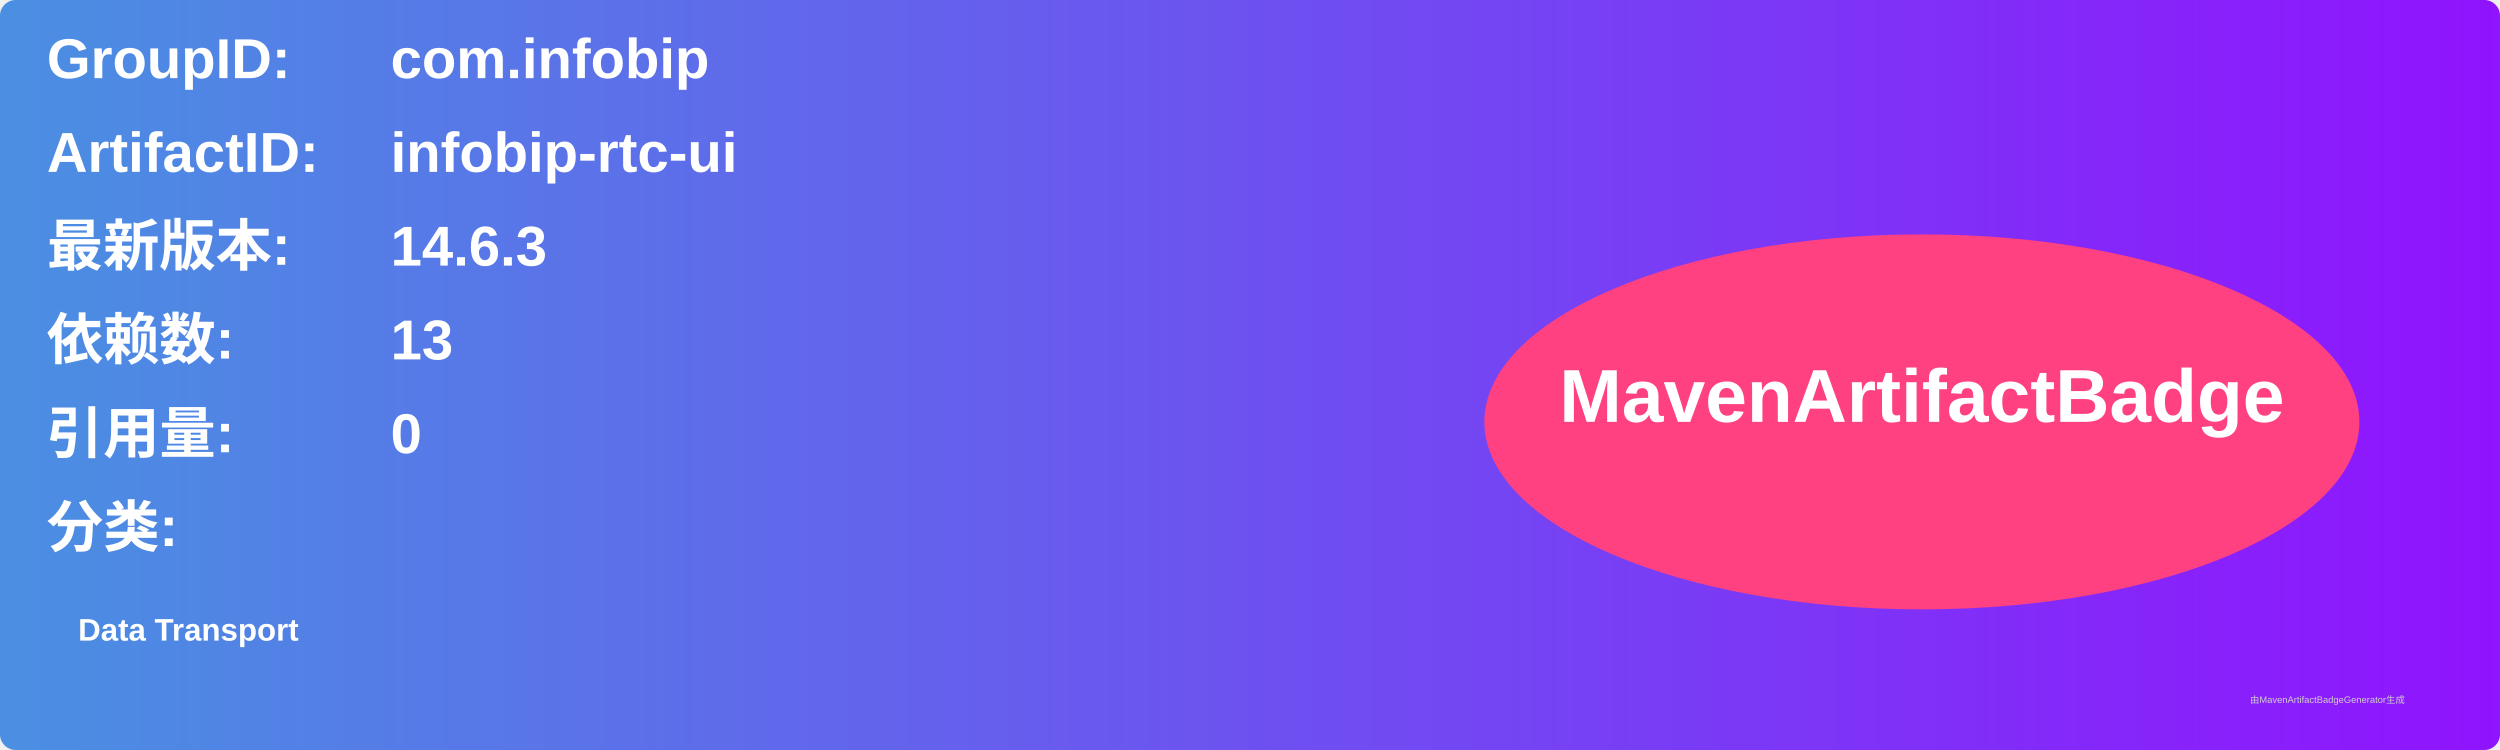
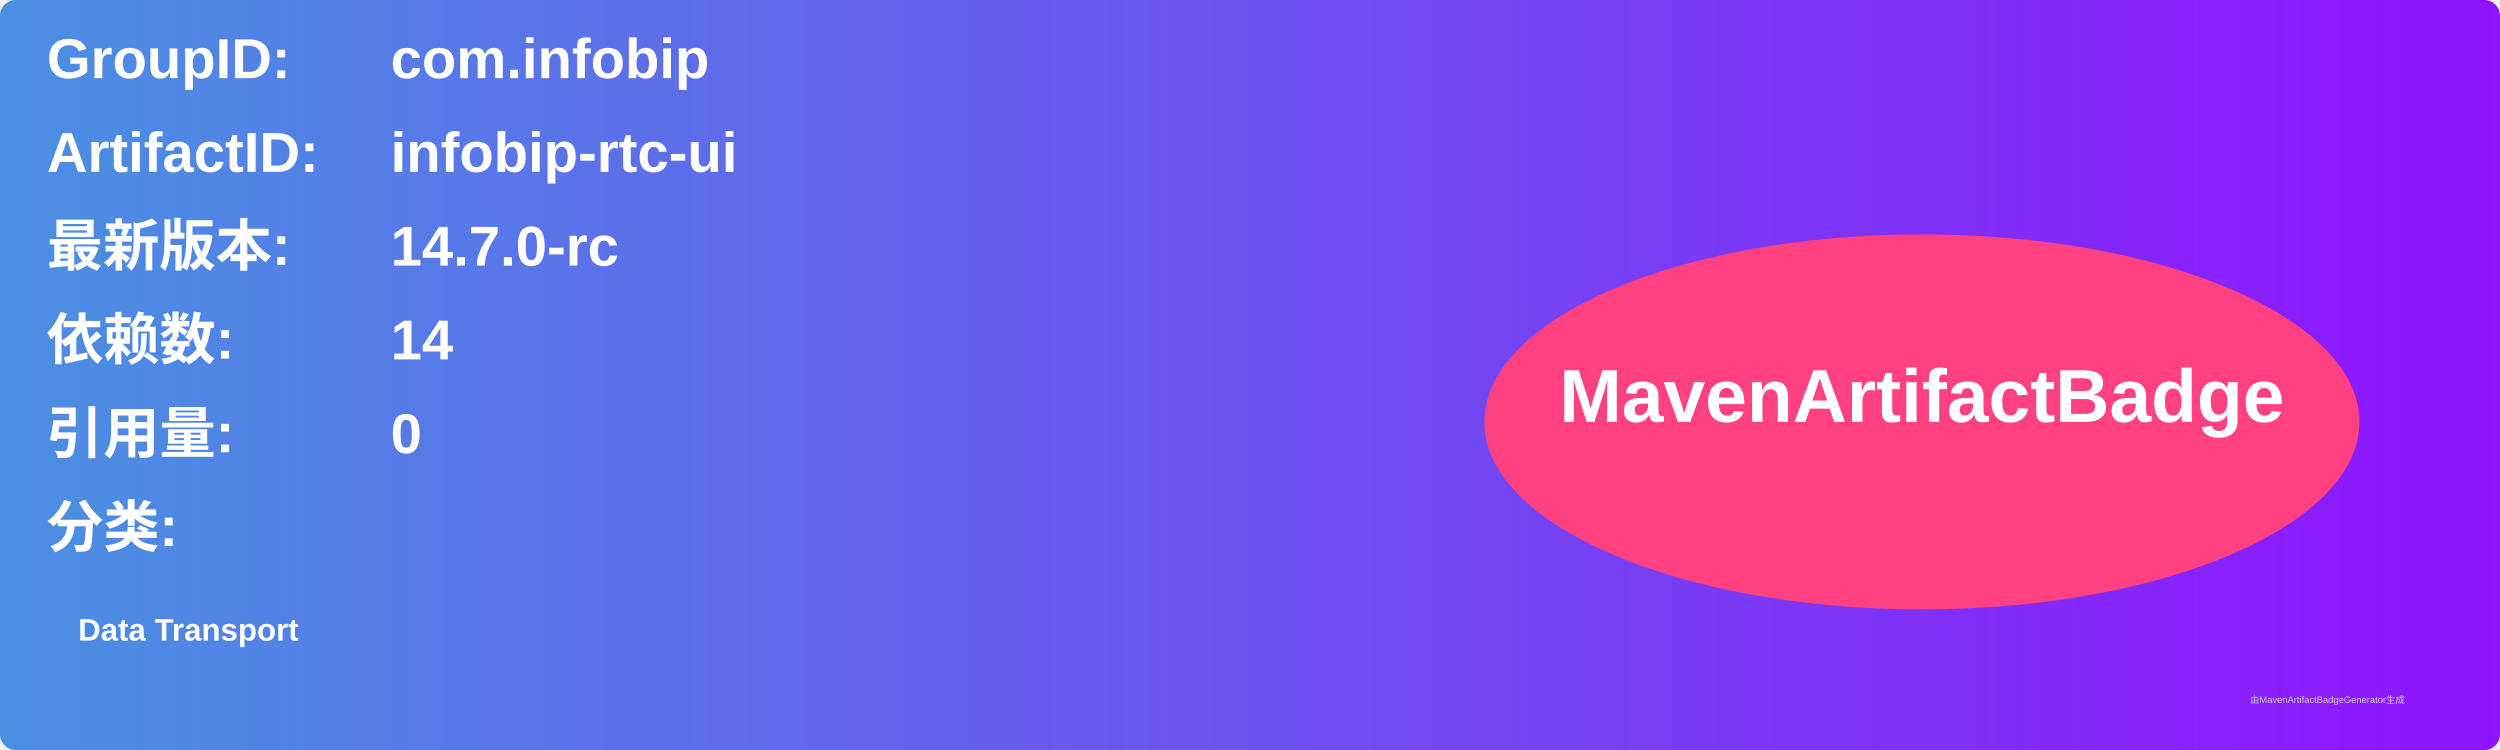
<svg xmlns="http://www.w3.org/2000/svg" width="800" height="240" viewBox="0 0 800 240">
  <linearGradient id="grad" x1="0%" y1="0%" x2="100%" y2="0%">
    <stop offset="0%" stop-color="#4a90e2" />
    <stop offset="100%" stop-color="#9013fe" />
  </linearGradient>
  <rect width="100%" height="100%" rx="5" ry="5" fill="url(#grad)" />
  <g transform="translate(15, 15)">
    <text x="0" y="10" font-family="Arial" font-size="18" fill="white" font-weight="bold" width="260">GroupID:</text>
    <text x="110" y="10" font-family="Arial" font-size="18" fill="white" font-weight="bold" width="460">com.infobip</text>
    <text x="0" y="40" font-family="Arial" font-size="18" fill="white" font-weight="bold" width="260">ArtifactID:</text>
    <text x="110" y="40" font-family="Arial" font-size="18" fill="white" font-weight="bold" width="460">infobip-rtc-ui</text>
    <text x="0" y="70" font-family="Arial" font-size="18" fill="white" font-weight="bold">最新版本:</text>
    <text x="110" y="70" font-family="Arial" font-size="18" fill="white" font-weight="bold">
-       <tspan font-weight="bold">14.6.3</tspan>
+       <tspan font-weight="bold">14.7.0-rc</tspan>
    </text>
    <text x="0" y="100" font-family="Arial" font-size="18" fill="white" font-weight="bold">依赖数: </text>
    <text x="110" y="100" font-family="Arial" font-size="18" fill="white">
-       <tspan font-weight="bold">13</tspan>
+       <tspan font-weight="bold">14</tspan>
    </text>
    <text x="0" y="130" font-family="Arial" font-size="18" fill="white" font-weight="bold">引用量: </text>
    <text x="110" y="130" font-family="Arial" font-size="18" fill="white">
      <tspan font-weight="bold">0</tspan>
    </text>
    <text x="0" y="160" font-family="Arial" font-size="18" fill="white" font-weight="bold">分类:</text>
    <text x="10" y="190" font-family="Arial" font-size="10" fill="white">
      <tspan font-weight="bold">Data Transport</tspan>
    </text>
    <ellipse cx="600" cy="120" rx="140" ry="60" fill="#ff4081" />
    <text x="600" y="120" text-anchor="middle" font-family="Arial" font-size="24" fill="white" font-weight="bold">MavenArtifactBadge</text>
  </g>
  <text x="720" y="225" font-family="Arial" font-size="3" fill="#d0d0d0">由MavenArtifactBadgeGenerator生成</text>
</svg>
